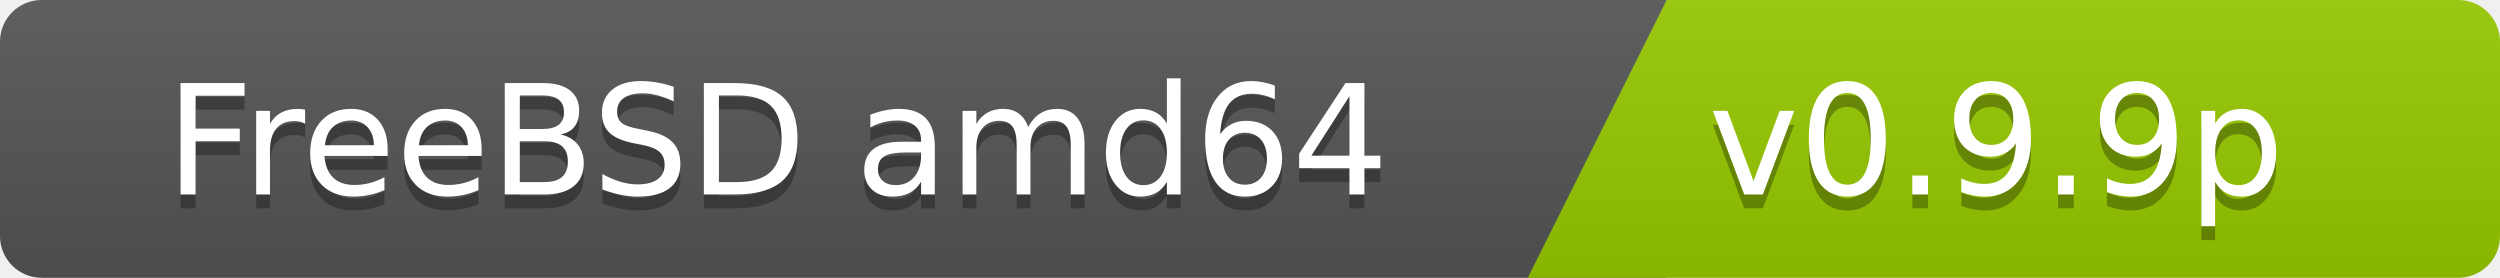
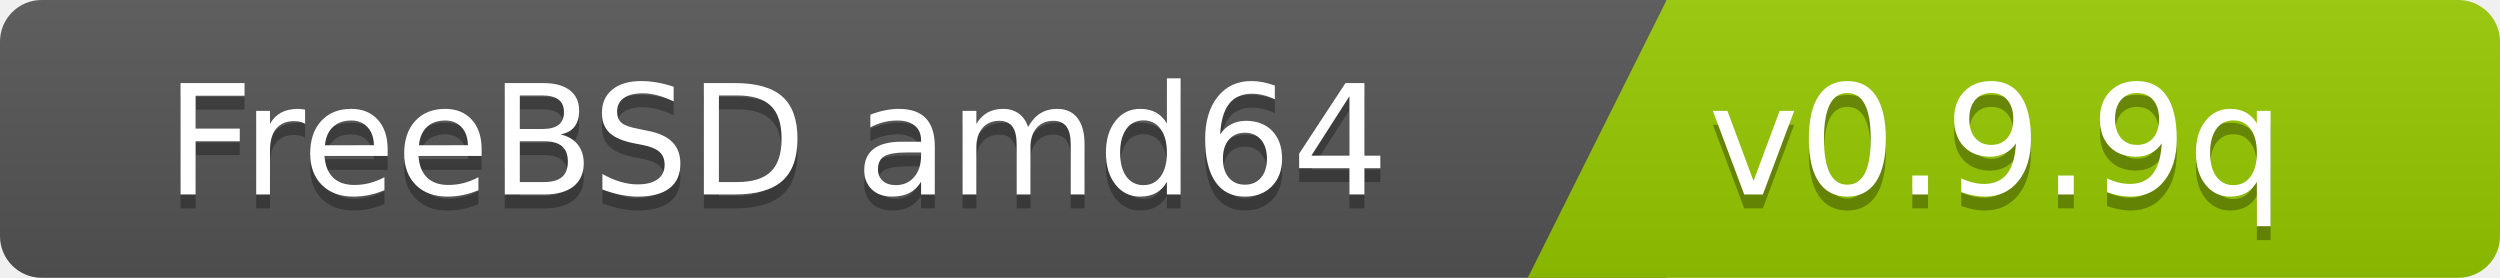
<svg xmlns="http://www.w3.org/2000/svg" width="180" height="20">
  <linearGradient id="b" x2="0" y2="100%">
    <stop offset="0" stop-color="#bbb" stop-opacity=".1" />
    <stop offset="1" stop-opacity=".1" />
  </linearGradient>
  <clipPath id="a">
    <rect width="180" height="20" rx="3" fill="#fff" />
  </clipPath>
  <g clip-path="url(#a)">
    <path fill="#555" d="M0   0h120v20H0z" />
    <path fill="#97ca00" d="M120 0h125v20H110z" />
    <path fill="url(#b)" d="M0   0h180v20H0z" />
  </g>
  <g fill="#fff" font-family="DejaVu Sans,Verdana,Geneva,sans-serif" font-size="110">
    <text x="1000" y="150" fill="#010101" fill-opacity=".3" transform="scale(.1)" text-anchor="end">FreeBSD amd64</text>
    <text x="1000" y="140" transform="scale(.1)" text-anchor="end">FreeBSD amd64</text>
-     <text x="1230" y="150" fill="#010101" fill-opacity=".3" transform="scale(.1)" text-anchor="start">v0.9.9p</text>
-     <text x="1230" y="140" transform="scale(.1)" text-anchor="start">v0.9.9p</text>
+     <text x="1230" y="150" fill="#010101" fill-opacity=".3" transform="scale(.1)" text-anchor="start">v0.9.9q</text>
+     <text x="1230" y="140" transform="scale(.1)" text-anchor="start">v0.9.9q</text>
  </g>
</svg>
